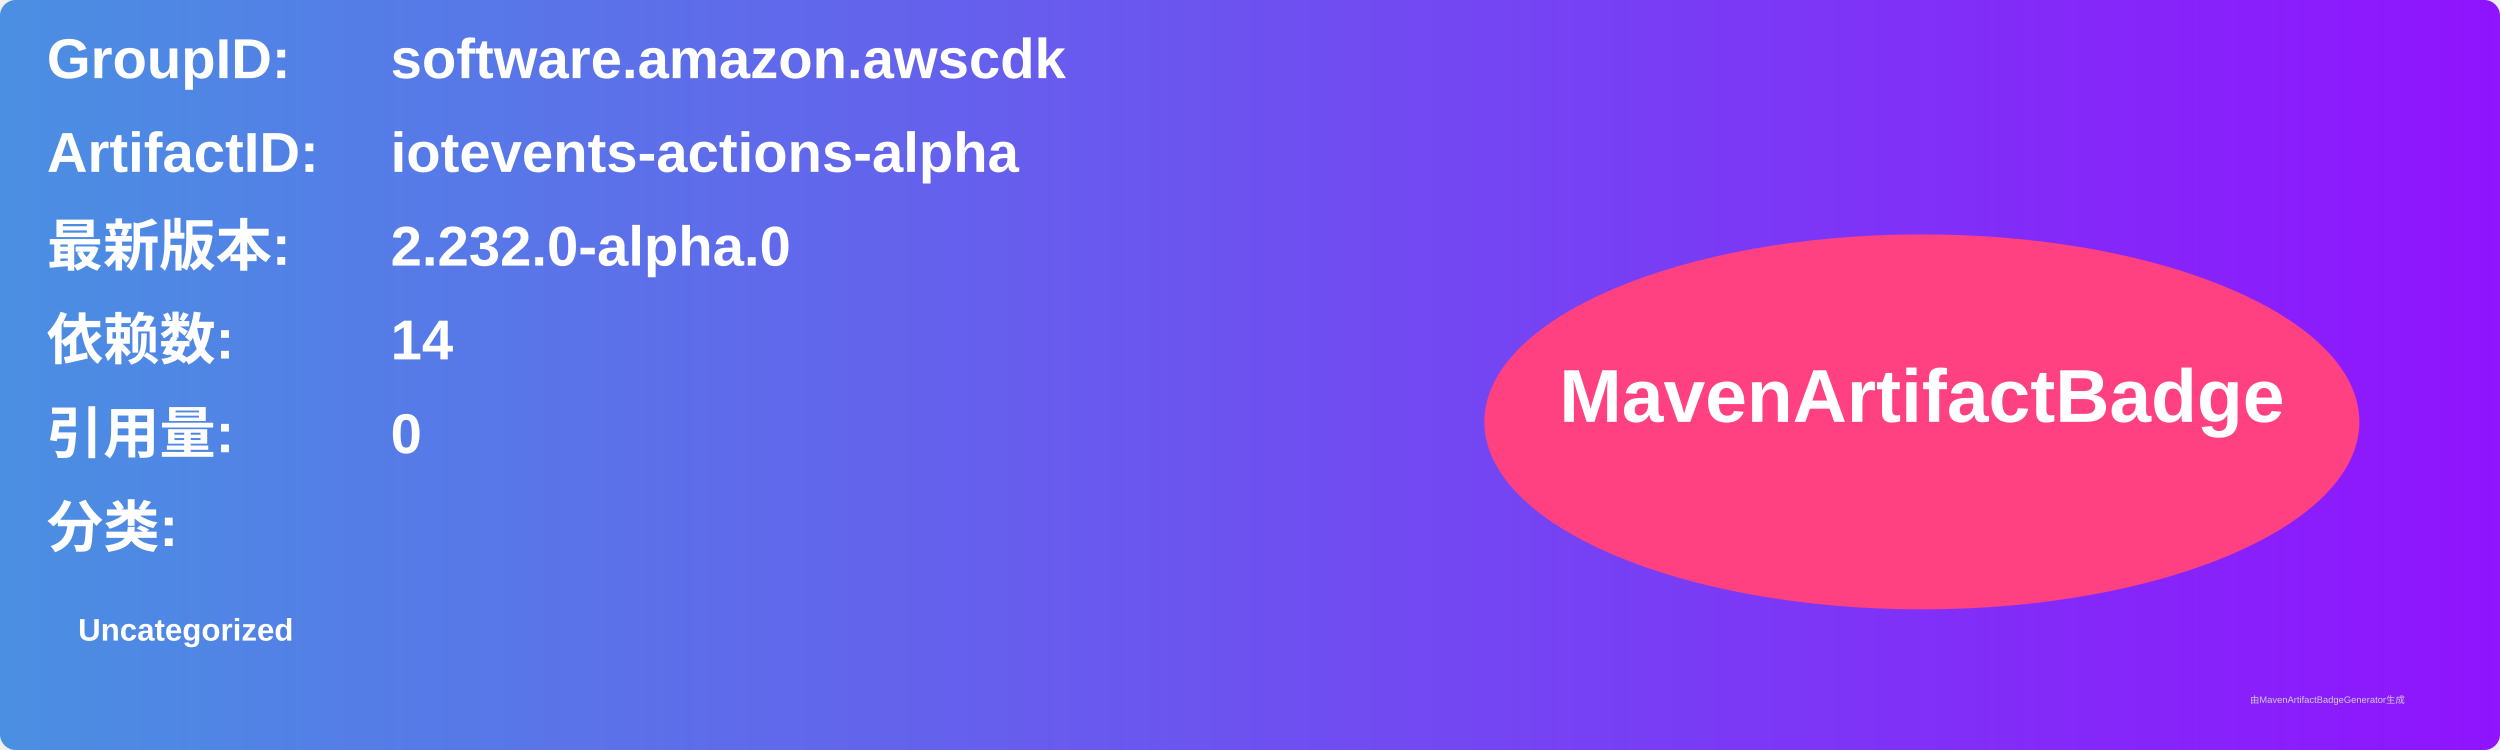
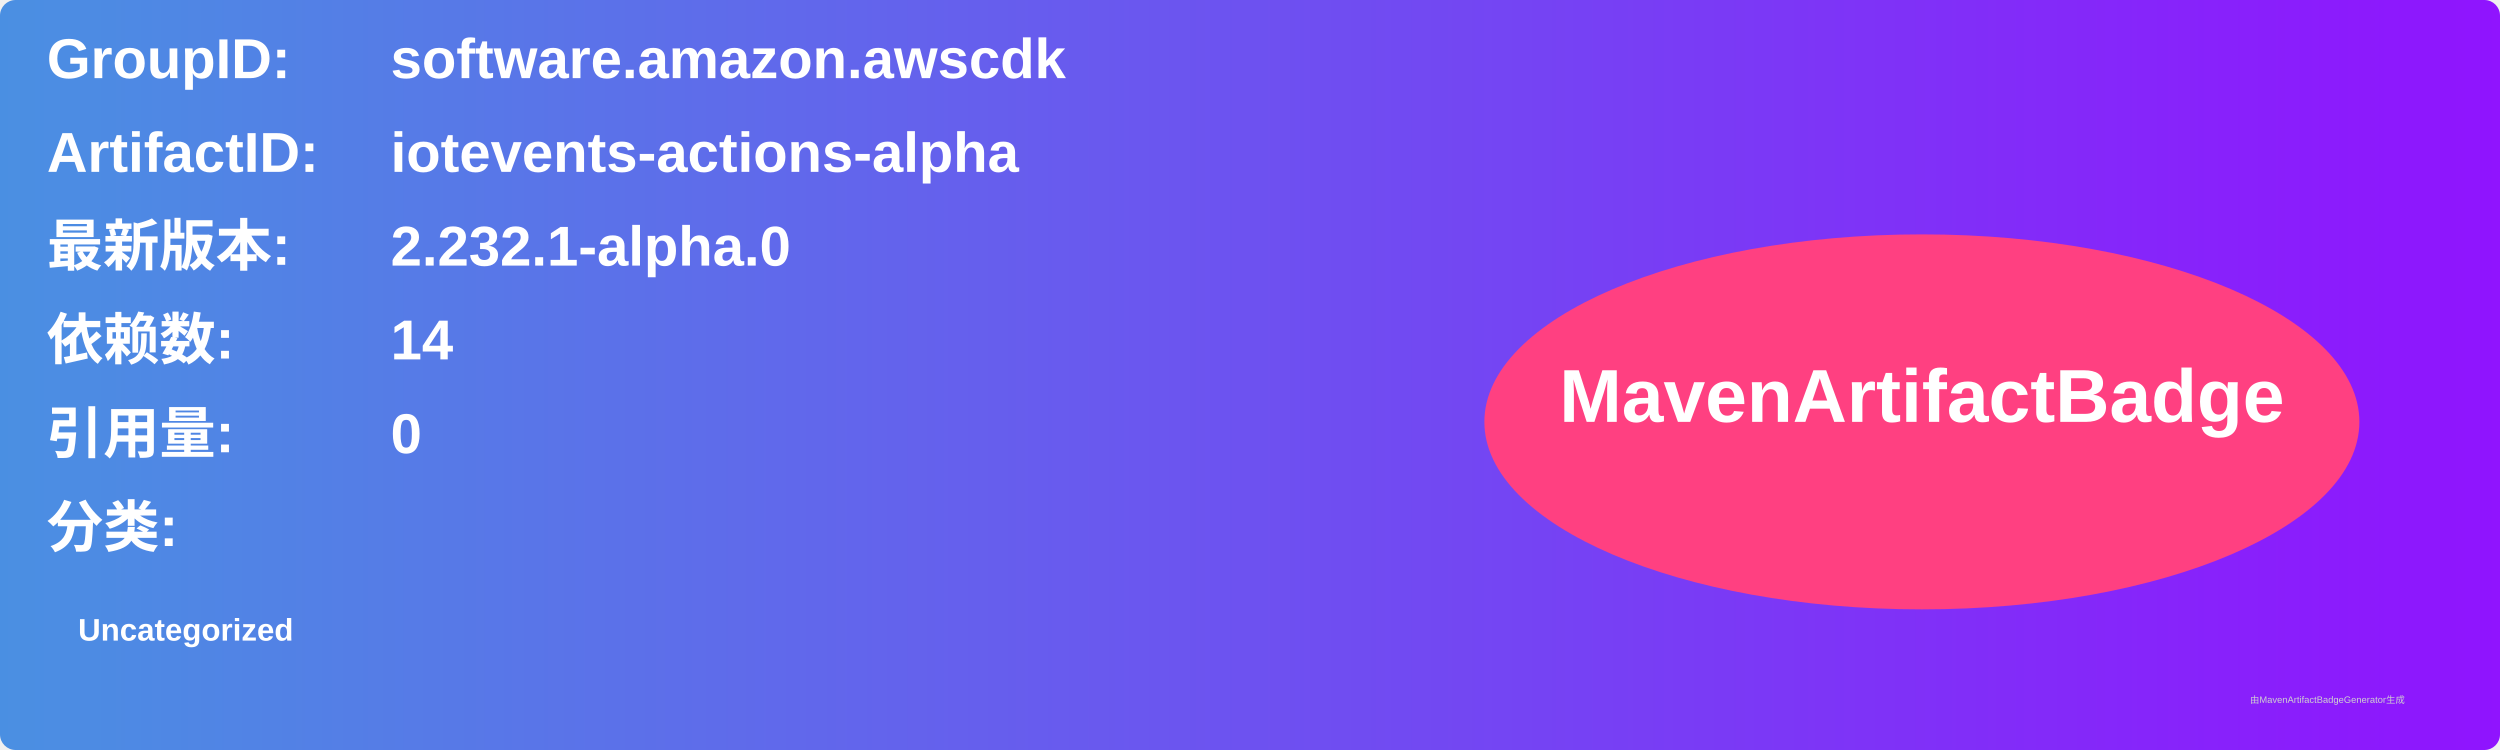
<svg xmlns="http://www.w3.org/2000/svg" width="800" height="240" viewBox="0 0 800 240">
  <linearGradient id="grad" x1="0%" y1="0%" x2="100%" y2="0%">
    <stop offset="0%" stop-color="#4a90e2" />
    <stop offset="100%" stop-color="#9013fe" />
  </linearGradient>
  <rect width="100%" height="100%" rx="5" ry="5" fill="url(#grad)" />
  <g transform="translate(15, 15)">
    <text x="0" y="10" font-family="Arial" font-size="18" fill="white" font-weight="bold" width="260">GroupID:</text>
    <text x="110" y="10" font-family="Arial" font-size="18" fill="white" font-weight="bold" width="460">software.amazon.awscdk</text>
    <text x="0" y="40" font-family="Arial" font-size="18" fill="white" font-weight="bold" width="260">ArtifactID:</text>
    <text x="110" y="40" font-family="Arial" font-size="18" fill="white" font-weight="bold" width="460">iotevents-actions-alpha</text>
    <text x="0" y="70" font-family="Arial" font-size="18" fill="white" font-weight="bold">最新版本:</text>
    <text x="110" y="70" font-family="Arial" font-size="18" fill="white" font-weight="bold">
-       <tspan font-weight="bold">2.232.0-alpha.0</tspan>
+       <tspan font-weight="bold">2.232.1-alpha.0</tspan>
    </text>
    <text x="0" y="100" font-family="Arial" font-size="18" fill="white" font-weight="bold">依赖数: </text>
    <text x="110" y="100" font-family="Arial" font-size="18" fill="white">
      <tspan font-weight="bold">14</tspan>
    </text>
    <text x="0" y="130" font-family="Arial" font-size="18" fill="white" font-weight="bold">引用量: </text>
    <text x="110" y="130" font-family="Arial" font-size="18" fill="white">
      <tspan font-weight="bold">0</tspan>
    </text>
    <text x="0" y="160" font-family="Arial" font-size="18" fill="white" font-weight="bold">分类:</text>
    <text x="10" y="190" font-family="Arial" font-size="10" fill="white">
      <tspan font-weight="bold">Uncategorized</tspan>
    </text>
    <ellipse cx="600" cy="120" rx="140" ry="60" fill="#ff4081" />
    <text x="600" y="120" text-anchor="middle" font-family="Arial" font-size="24" fill="white" font-weight="bold">MavenArtifactBadge</text>
  </g>
  <text x="720" y="225" font-family="Arial" font-size="3" fill="#d0d0d0">由MavenArtifactBadgeGenerator生成</text>
</svg>
